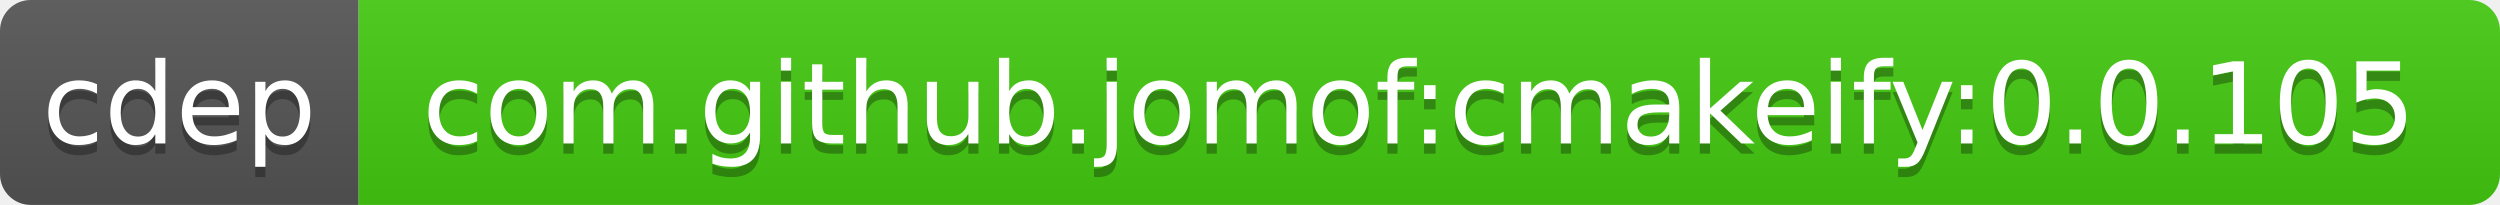
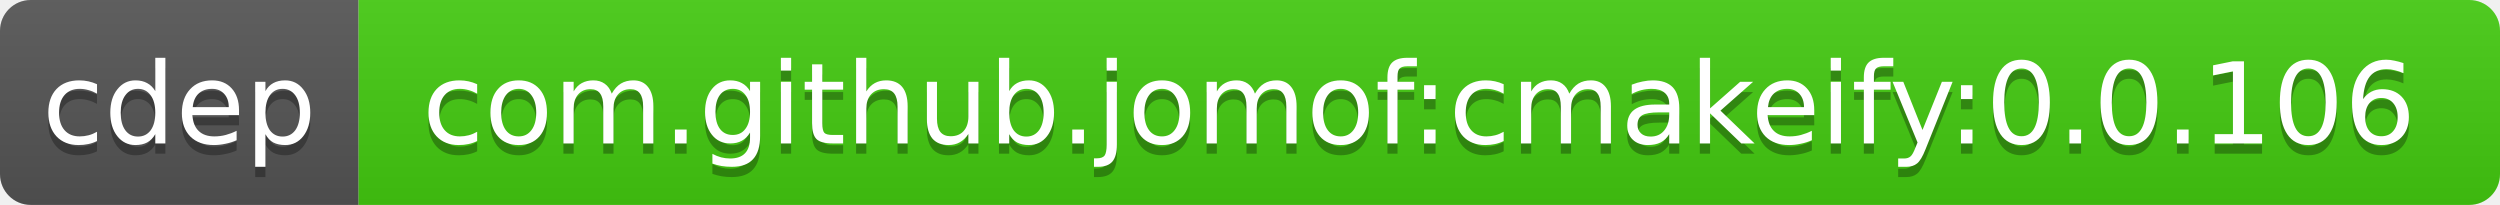
<svg xmlns="http://www.w3.org/2000/svg" width="244" height="20">
  <linearGradient id="b" x2="0" y2="100%">
    <stop offset="0" stop-color="#bbb" stop-opacity=".1" />
    <stop offset="1" stop-opacity=".1" />
  </linearGradient>
  <clipPath id="a">
    <rect width="244" height="20" rx="3" fill="#fff" />
  </clipPath>
  <g clip-path="url(#a)">
    <path fill="#555" d="M0 0h35v20H0z" />
    <path fill="#4c1" d="M35 0h209v20H35z" />
    <path fill="url(#b)" d="M0 0h244v20H0z" />
  </g>
  <g fill="#fff" text-anchor="middle" font-family="DejaVu Sans,Verdana,Geneva,sans-serif" font-size="11">
    <text x="17.5" y="15" fill="#010101" fill-opacity=".3">cdep</text>
    <text x="17.5" y="14">cdep</text>
-     <text x="138.5" y="15" fill="#010101" fill-opacity=".3">com.github.jomof:cmakeify:0.0.105</text>
-     <text x="138.5" y="14">com.github.jomof:cmakeify:0.0.105</text>
+     <text x="138.5" y="15" fill="#010101" fill-opacity=".3">com.github.jomof:cmakeify:0.0.106</text>
+     <text x="138.5" y="14">com.github.jomof:cmakeify:0.0.106</text>
  </g>
</svg>
